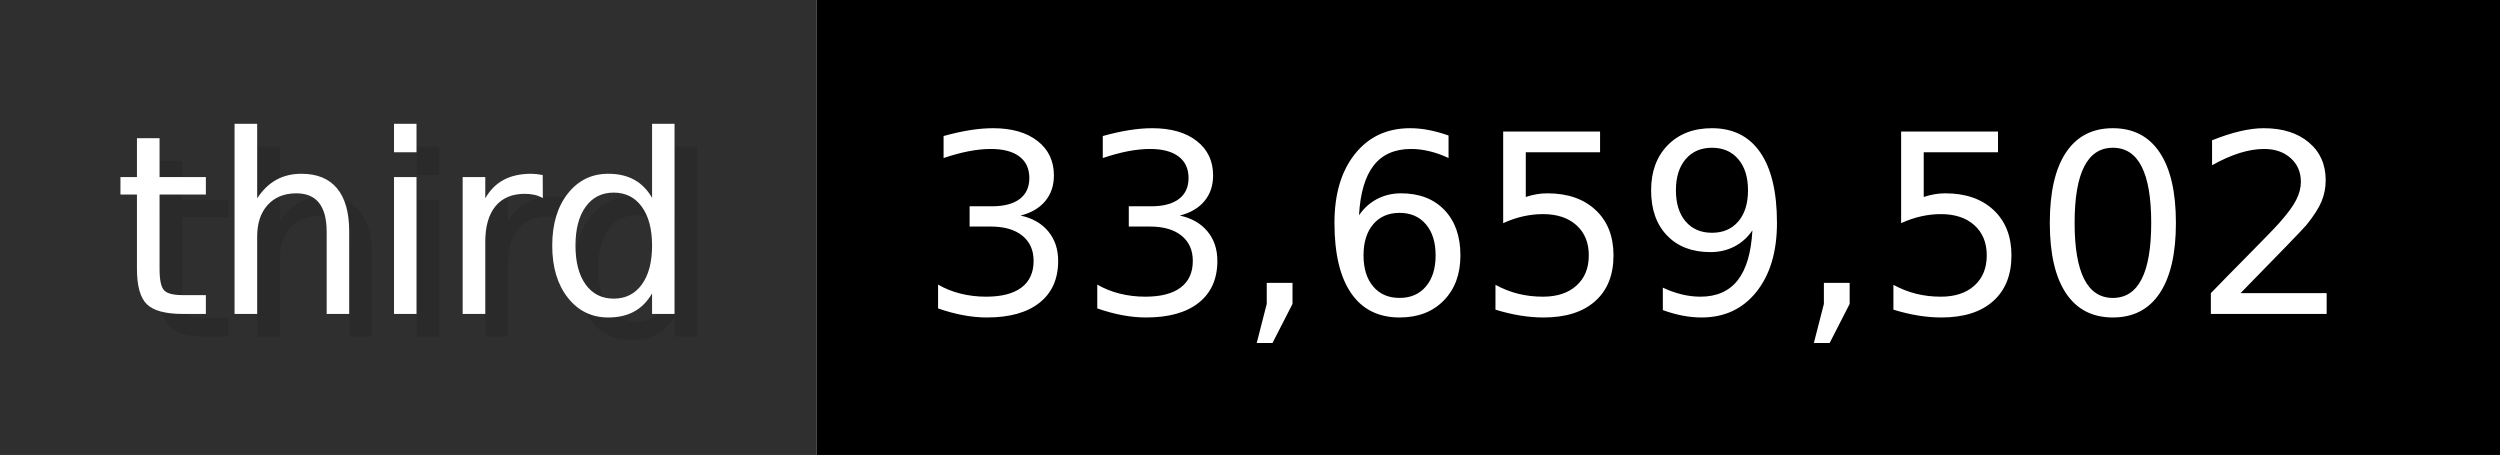
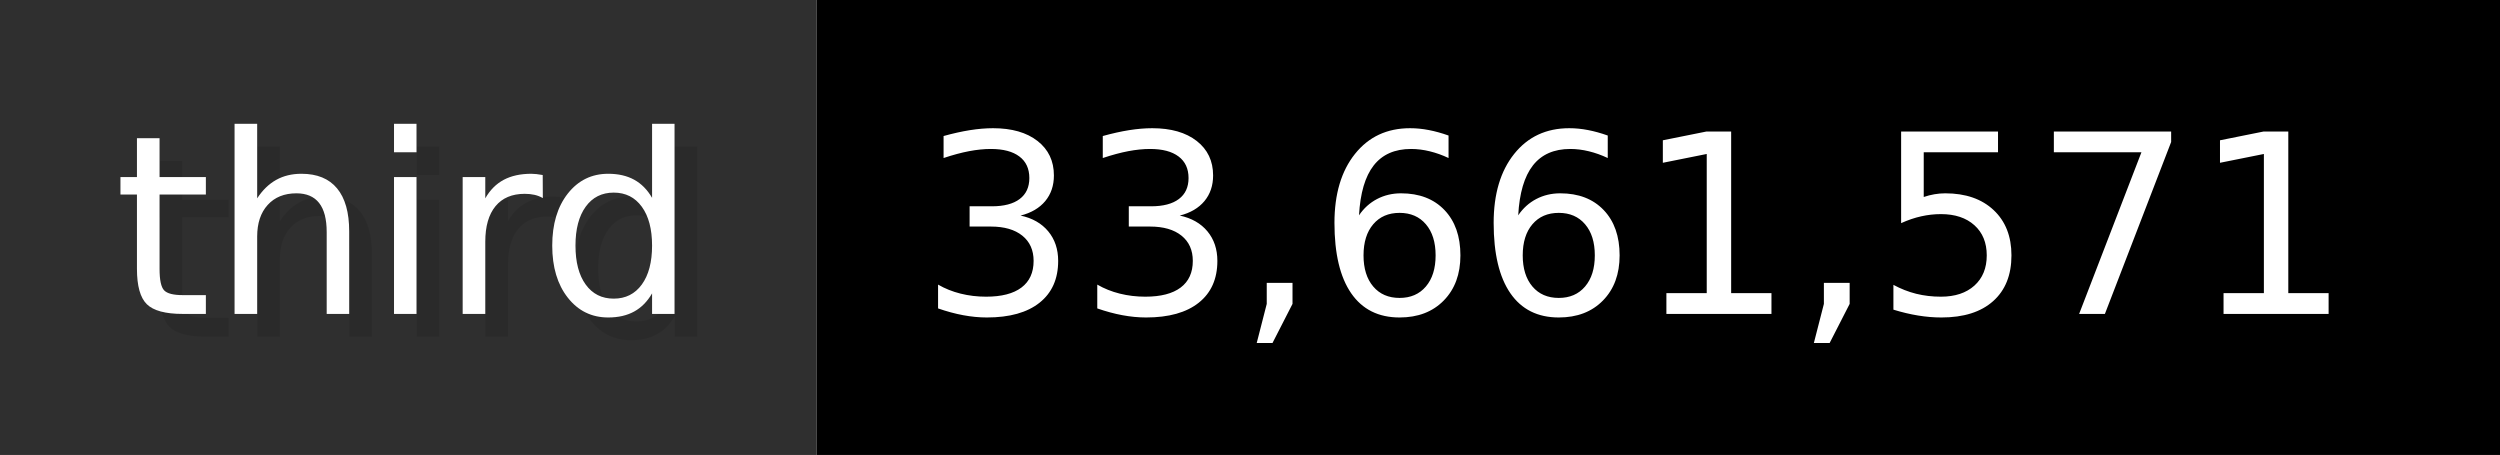
- <svg xmlns="http://www.w3.org/2000/svg" width="109.9" height="20" viewBox="0 0 1099 200" role="img" aria-label="third: 33,659,502">
+ <svg xmlns="http://www.w3.org/2000/svg" width="109.9" height="20" viewBox="0 0 1099 200" role="img" aria-label="third: 33,661,571">
  <g>
    <rect fill="#2F2F2F" width="359" height="200" />
    <rect fill="#" x="359" width="740" height="200" />
  </g>
  <g aria-hidden="true" fill="#fff" text-anchor="start" font-family="Verdana,DejaVu Sans,sans-serif" font-size="110">
    <text x="60" y="148" textLength="259" fill="#000" opacity="0.1">third</text>
    <text x="50" y="138" textLength="259">third</text>
-     <text x="414" y="148" textLength="640" fill="#000" opacity="0.1">33,659,502</text>
-     <text x="404" y="138" textLength="640">33,659,502</text>
+     <text x="414" y="148" textLength="640" fill="#000" opacity="0.1">33,661,571</text>
+     <text x="404" y="138" textLength="640">33,661,571</text>
  </g>
</svg>
